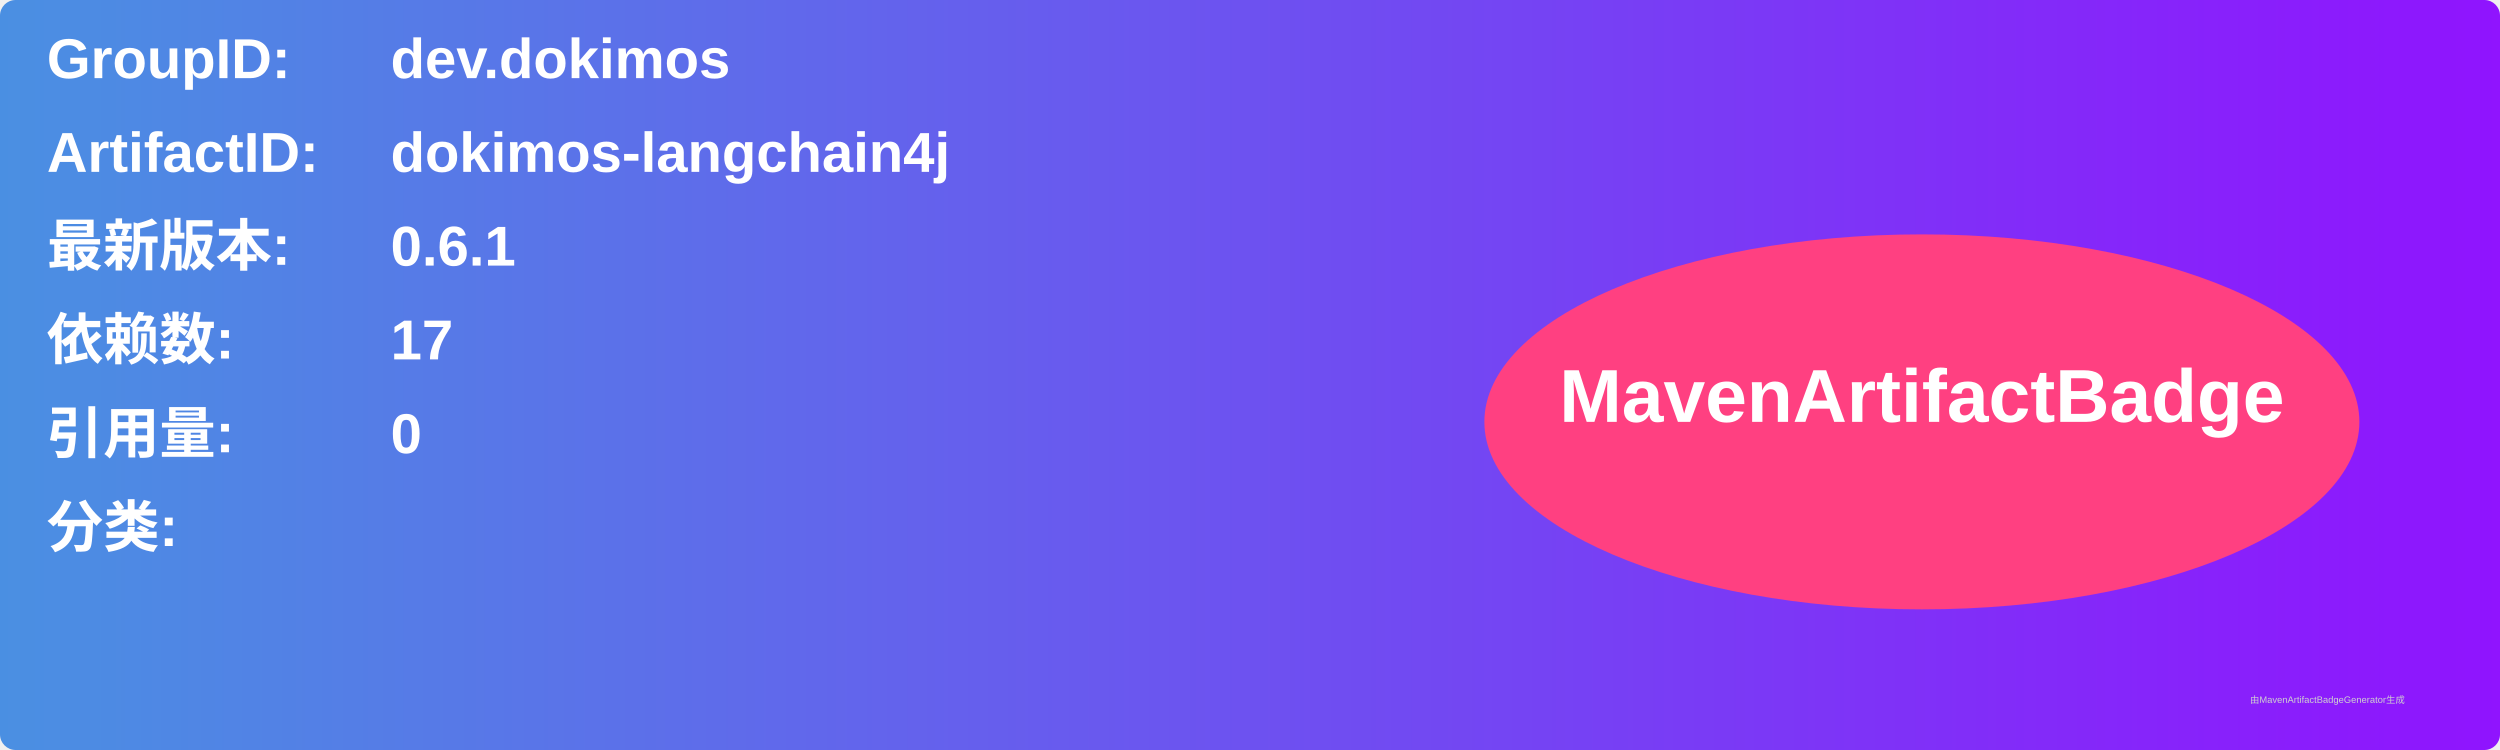
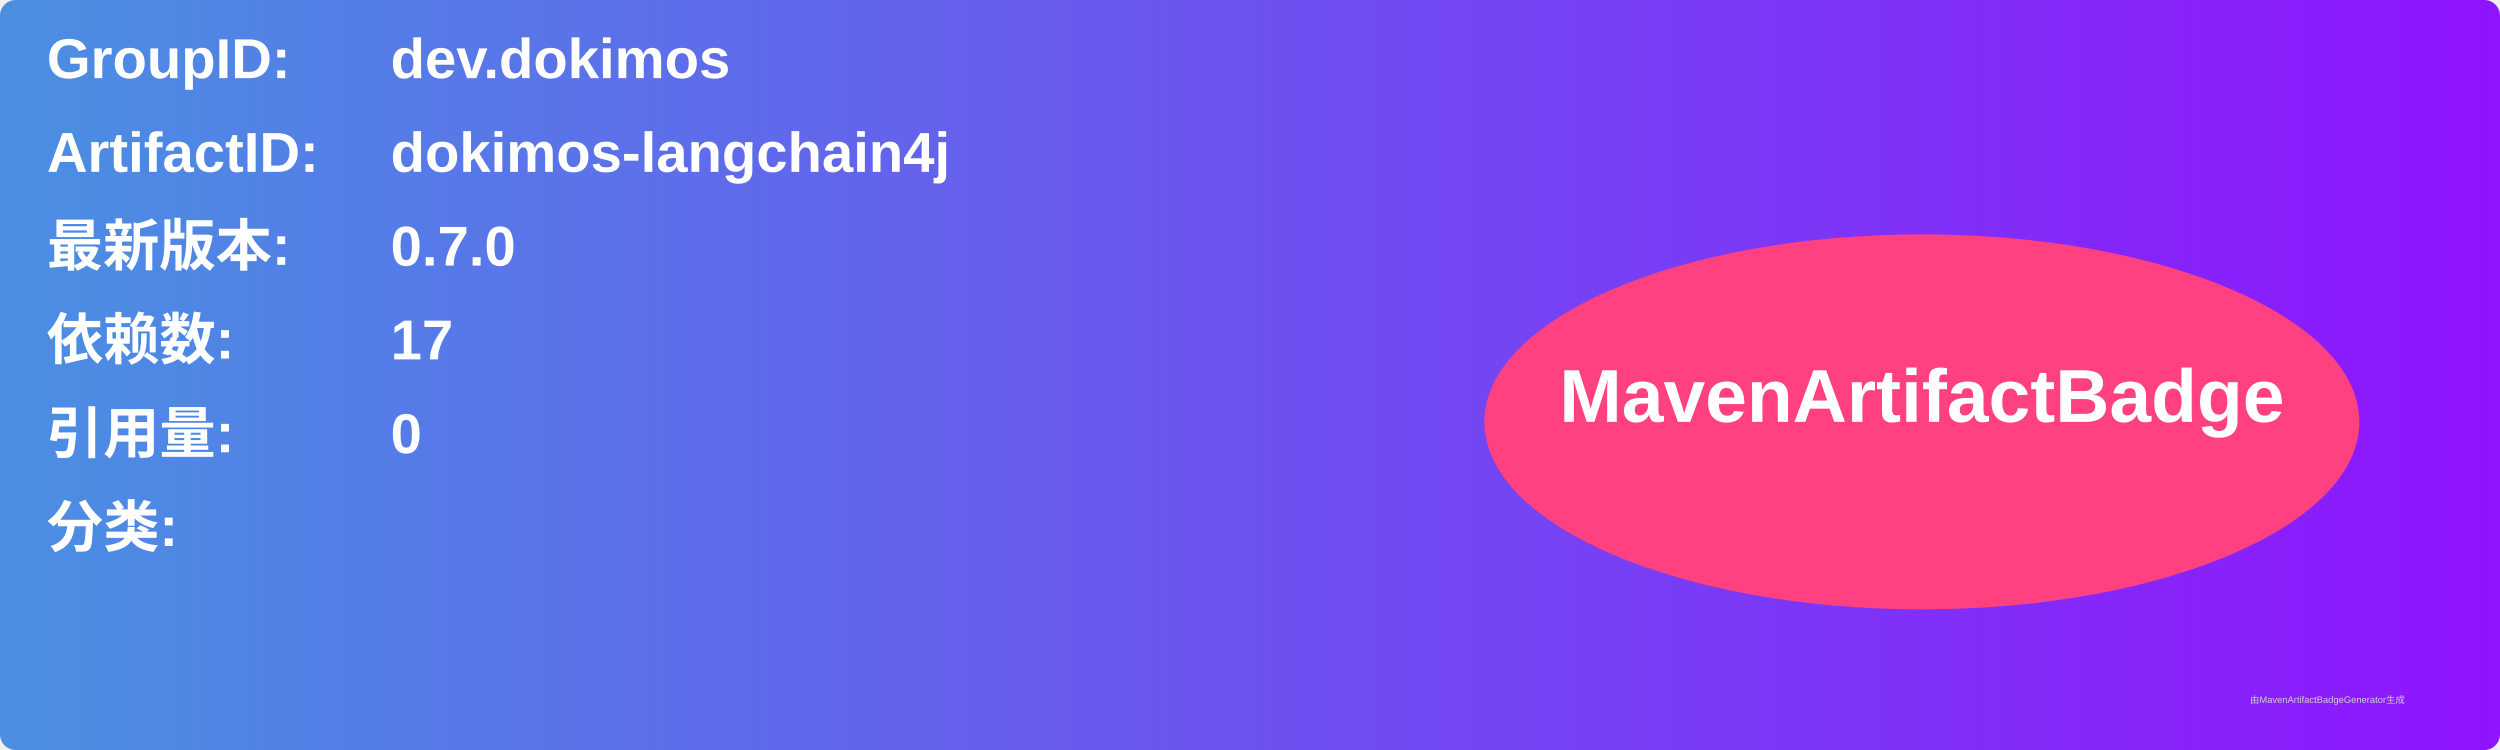
<svg xmlns="http://www.w3.org/2000/svg" width="800" height="240" viewBox="0 0 800 240">
  <linearGradient id="grad" x1="0%" y1="0%" x2="100%" y2="0%">
    <stop offset="0%" stop-color="#4a90e2" />
    <stop offset="100%" stop-color="#9013fe" />
  </linearGradient>
  <rect width="100%" height="100%" rx="5" ry="5" fill="url(#grad)" />
  <g transform="translate(15, 15)">
    <text x="0" y="10" font-family="Arial" font-size="18" fill="white" font-weight="bold" width="260">GroupID:</text>
    <text x="110" y="10" font-family="Arial" font-size="18" fill="white" font-weight="bold" width="460">dev.dokimos</text>
    <text x="0" y="40" font-family="Arial" font-size="18" fill="white" font-weight="bold" width="260">ArtifactID:</text>
    <text x="110" y="40" font-family="Arial" font-size="18" fill="white" font-weight="bold" width="460">dokimos-langchain4j</text>
    <text x="0" y="70" font-family="Arial" font-size="18" fill="white" font-weight="bold">最新版本:</text>
    <text x="110" y="70" font-family="Arial" font-size="18" fill="white" font-weight="bold">
-       <tspan font-weight="bold">0.6.1</tspan>
+       <tspan font-weight="bold">0.7.0</tspan>
    </text>
    <text x="0" y="100" font-family="Arial" font-size="18" fill="white" font-weight="bold">依赖数: </text>
    <text x="110" y="100" font-family="Arial" font-size="18" fill="white">
      <tspan font-weight="bold">17</tspan>
    </text>
    <text x="0" y="130" font-family="Arial" font-size="18" fill="white" font-weight="bold">引用量: </text>
    <text x="110" y="130" font-family="Arial" font-size="18" fill="white">
      <tspan font-weight="bold">0</tspan>
    </text>
    <text x="0" y="160" font-family="Arial" font-size="18" fill="white" font-weight="bold">分类:</text>
    <text x="10" y="190" font-family="Arial" font-size="10" fill="white">
      <tspan font-weight="bold" />
    </text>
    <ellipse cx="600" cy="120" rx="140" ry="60" fill="#ff4081" />
    <text x="600" y="120" text-anchor="middle" font-family="Arial" font-size="24" fill="white" font-weight="bold">MavenArtifactBadge</text>
  </g>
  <text x="720" y="225" font-family="Arial" font-size="3" fill="#d0d0d0">由MavenArtifactBadgeGenerator生成</text>
</svg>
